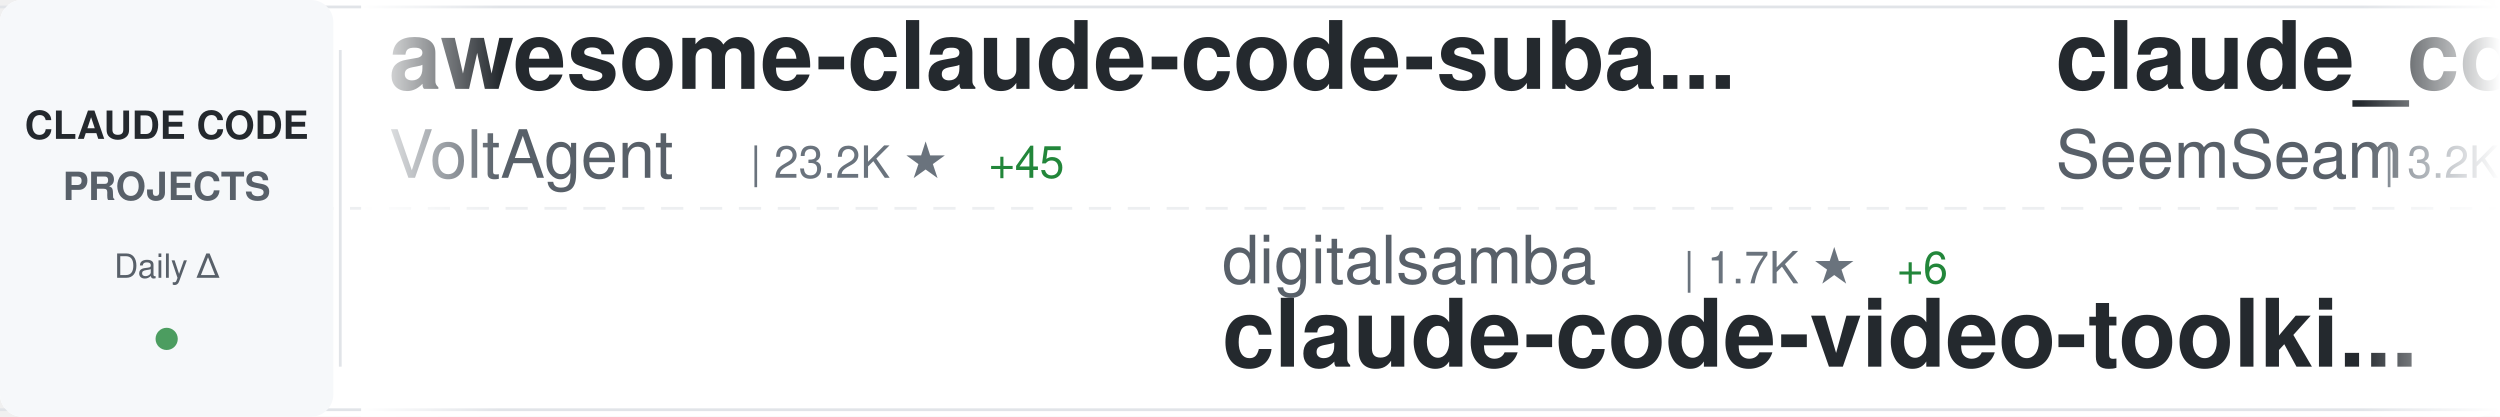
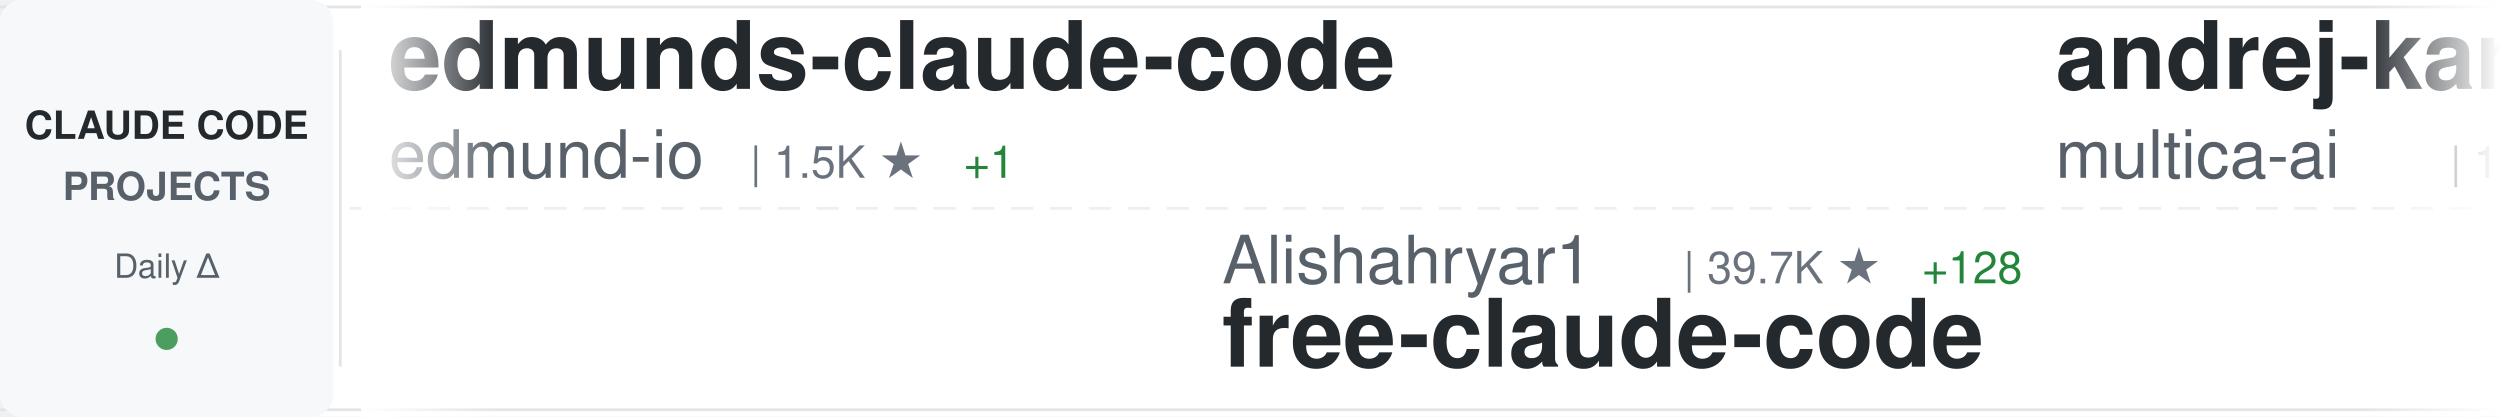
<svg xmlns="http://www.w3.org/2000/svg" width="900" height="150">
  <defs>
    <linearGradient id="awesomeLeftFade" x1="0%" y1="0%" x2="100%" y2="0%">
      <stop offset="0%" style="stop-color:#ffffff;stop-opacity:1" />
      <stop offset="100%" style="stop-color:#ffffff;stop-opacity:0" />
    </linearGradient>
    <linearGradient id="awesomeRightFade" x1="0%" y1="0%" x2="100%" y2="0%">
      <stop offset="0%" style="stop-color:#ffffff;stop-opacity:0" />
      <stop offset="100%" style="stop-color:#ffffff;stop-opacity:1" />
    </linearGradient>
  </defs>
  <rect width="900" height="150" fill="#ffffff" rx="8" />
  <rect x="0" y="2" width="900" height="1" fill="#e1e4e8" />
  <rect x="0" y="147" width="900" height="1" fill="#e1e4e8" />
  <line x1="0" y1="75" x2="900" y2="75" stroke="#e1e4e8" stroke-width="1" stroke-dasharray="8 6" opacity="0.6" />
  <rect x="0" y="0" width="120" height="150" fill="#f6f8fa" rx="8" />
  <text x="60" y="50" font-family="-apple-system, BlinkMacSystemFont, 'Segoe UI', Helvetica, Arial, sans-serif" font-size="14" font-weight="600" fill="#24292e" text-anchor="middle">CLAUDE CODE</text>
  <text x="60" y="72" font-family="-apple-system, BlinkMacSystemFont, 'Segoe UI', Helvetica, Arial, sans-serif" font-size="14" font-weight="600" fill="#586069" text-anchor="middle">PROJECTS</text>
  <text x="60" y="100" font-family="-apple-system, BlinkMacSystemFont, 'Segoe UI', Helvetica, Arial, sans-serif" font-size="12" font-weight="500" fill="#586069" text-anchor="middle">Daily Δ</text>
  <circle cx="60" cy="122" r="4" fill="#22863a" opacity="0.8" />
  <rect x="122" y="18" width="1" height="114" fill="#e1e4e8" />
  <clipPath id="awesomeTickerClip">
    <rect x="130" y="0" width="770" height="150" />
  </clipPath>
  <g clip-path="url(#awesomeTickerClip)">
    <g id="awesomeTickerItems">
      <animateTransform attributeName="transform" attributeType="XML" type="translate" from="0 0" to="-3000 0" dur="54s" repeatCount="indefinite" />
      <g transform="translate(0, 0)">
-         <text x="140" y="32" font-family="-apple-system, BlinkMacSystemFont, 'Segoe UI', Helvetica, Arial, sans-serif" font-size="34" font-weight="600" fill="#24292e">awesome-claude-code-suba...</text>
-         <text x="140" y="64" font-family="-apple-system, BlinkMacSystemFont, 'Segoe UI', Helvetica, Arial, sans-serif" font-size="24" font-weight="400" fill="#586069">VoltAgent</text>
-         <text x="270" y="64" font-family="-apple-system, BlinkMacSystemFont, 'Segoe UI', Helvetica, Arial, sans-serif" font-size="16" font-weight="500" fill="#6a737d">| 23.2K ★</text>
-         <text x="356" y="64" font-family="-apple-system, BlinkMacSystemFont, 'Segoe UI', Helvetica, Arial, sans-serif" font-size="16" font-weight="500" fill="#22863a"> +45</text>
+         <text x="140" y="32" font-family="-apple-system, BlinkMacSystemFont, 'Segoe UI', Helvetica, Arial, sans-serif" font-size="34" font-weight="600" fill="#24292e">edmunds-claude-code</text>
+         <text x="140" y="64" font-family="-apple-system, BlinkMacSystemFont, 'Segoe UI', Helvetica, Arial, sans-serif" font-size="24" font-weight="400" fill="#586069">edmund-io</text>
+         <text x="270" y="64" font-family="-apple-system, BlinkMacSystemFont, 'Segoe UI', Helvetica, Arial, sans-serif" font-size="16" font-weight="500" fill="#6a737d">| 1.5K ★</text>
+         <text x="347" y="64" font-family="-apple-system, BlinkMacSystemFont, 'Segoe UI', Helvetica, Arial, sans-serif" font-size="16" font-weight="500" fill="#22863a"> +1</text>
      </g>
      <g transform="translate(300, 0)">
-         <text x="140" y="102" font-family="-apple-system, BlinkMacSystemFont, 'Segoe UI', Helvetica, Arial, sans-serif" font-size="24" font-weight="400" fill="#586069">digitalsamba</text>
-         <text x="306" y="102" font-family="-apple-system, BlinkMacSystemFont, 'Segoe UI', Helvetica, Arial, sans-serif" font-size="16" font-weight="500" fill="#6a737d">| 1.7K ★</text>
-         <text x="383" y="102" font-family="-apple-system, BlinkMacSystemFont, 'Segoe UI', Helvetica, Arial, sans-serif" font-size="16" font-weight="500" fill="#22863a"> +6</text>
-         <text x="140" y="132" font-family="-apple-system, BlinkMacSystemFont, 'Segoe UI', Helvetica, Arial, sans-serif" font-size="34" font-weight="600" fill="#24292e">claude-code-video-toolki...</text>
+         <text x="140" y="102" font-family="-apple-system, BlinkMacSystemFont, 'Segoe UI', Helvetica, Arial, sans-serif" font-size="24" font-weight="400" fill="#586069">Alishahryar1</text>
+         <text x="306" y="102" font-family="-apple-system, BlinkMacSystemFont, 'Segoe UI', Helvetica, Arial, sans-serif" font-size="16" font-weight="500" fill="#6a737d">| 39.7K ★</text>
+         <text x="392" y="102" font-family="-apple-system, BlinkMacSystemFont, 'Segoe UI', Helvetica, Arial, sans-serif" font-size="16" font-weight="500" fill="#22863a"> +128</text>
+         <text x="140" y="132" font-family="-apple-system, BlinkMacSystemFont, 'Segoe UI', Helvetica, Arial, sans-serif" font-size="34" font-weight="600" fill="#24292e">free-claude-code</text>
      </g>
      <g transform="translate(600, 0)">
-         <text x="140" y="32" font-family="-apple-system, BlinkMacSystemFont, 'Segoe UI', Helvetica, Arial, sans-serif" font-size="34" font-weight="600" fill="#24292e">claude_codex_bridge</text>
-         <text x="140" y="64" font-family="-apple-system, BlinkMacSystemFont, 'Segoe UI', Helvetica, Arial, sans-serif" font-size="24" font-weight="400" fill="#586069">SeemSeam</text>
-         <text x="258" y="64" font-family="-apple-system, BlinkMacSystemFont, 'Segoe UI', Helvetica, Arial, sans-serif" font-size="16" font-weight="500" fill="#6a737d">| 3.2K ★</text>
-         <text x="335" y="64" font-family="-apple-system, BlinkMacSystemFont, 'Segoe UI', Helvetica, Arial, sans-serif" font-size="16" font-weight="500" fill="#22863a"> +5</text>
+         <text x="140" y="32" font-family="-apple-system, BlinkMacSystemFont, 'Segoe UI', Helvetica, Arial, sans-serif" font-size="34" font-weight="600" fill="#24292e">andrej-karpathy-skills</text>
+         <text x="140" y="64" font-family="-apple-system, BlinkMacSystemFont, 'Segoe UI', Helvetica, Arial, sans-serif" font-size="24" font-weight="400" fill="#586069">multica-ai</text>
+         <text x="282" y="64" font-family="-apple-system, BlinkMacSystemFont, 'Segoe UI', Helvetica, Arial, sans-serif" font-size="16" font-weight="500" fill="#6a737d">| 191.0K ★</text>
+         <text x="377" y="64" font-family="-apple-system, BlinkMacSystemFont, 'Segoe UI', Helvetica, Arial, sans-serif" font-size="16" font-weight="500" fill="#22863a"> +334</text>
      </g>
      <g transform="translate(900, 0)">
-         <text x="140" y="102" font-family="-apple-system, BlinkMacSystemFont, 'Segoe UI', Helvetica, Arial, sans-serif" font-size="24" font-weight="400" fill="#586069">guanshan</text>
-         <text x="258" y="102" font-family="-apple-system, BlinkMacSystemFont, 'Segoe UI', Helvetica, Arial, sans-serif" font-size="16" font-weight="500" fill="#6a737d">| 61 ★</text>
-         <text x="140" y="132" font-family="-apple-system, BlinkMacSystemFont, 'Segoe UI', Helvetica, Arial, sans-serif" font-size="34" font-weight="600" fill="#24292e">ClaudeCode</text>
+         <text x="140" y="102" font-family="-apple-system, BlinkMacSystemFont, 'Segoe UI', Helvetica, Arial, sans-serif" font-size="24" font-weight="400" fill="#586069">anthropics</text>
+         <text x="282" y="102" font-family="-apple-system, BlinkMacSystemFont, 'Segoe UI', Helvetica, Arial, sans-serif" font-size="16" font-weight="500" fill="#6a737d">| 901 ★</text>
+         <text x="140" y="132" font-family="-apple-system, BlinkMacSystemFont, 'Segoe UI', Helvetica, Arial, sans-serif" font-size="34" font-weight="600" fill="#24292e">claude-code-base-action</text>
      </g>
      <g transform="translate(1200, 0)">
-         <text x="140" y="32" font-family="-apple-system, BlinkMacSystemFont, 'Segoe UI', Helvetica, Arial, sans-serif" font-size="34" font-weight="600" fill="#24292e">claude_code_src</text>
-         <text x="140" y="64" font-family="-apple-system, BlinkMacSystemFont, 'Segoe UI', Helvetica, Arial, sans-serif" font-size="24" font-weight="400" fill="#586069">ponponon</text>
-         <text x="258" y="64" font-family="-apple-system, BlinkMacSystemFont, 'Segoe UI', Helvetica, Arial, sans-serif" font-size="16" font-weight="500" fill="#6a737d">| 2.3K ★</text>
-         <text x="335" y="64" font-family="-apple-system, BlinkMacSystemFont, 'Segoe UI', Helvetica, Arial, sans-serif" font-size="16" font-weight="500" fill="#22863a"> +1</text>
+         <text x="140" y="32" font-family="-apple-system, BlinkMacSystemFont, 'Segoe UI', Helvetica, Arial, sans-serif" font-size="34" font-weight="600" fill="#24292e">Claude-Code</text>
+         <text x="140" y="64" font-family="-apple-system, BlinkMacSystemFont, 'Segoe UI', Helvetica, Arial, sans-serif" font-size="24" font-weight="400" fill="#586069">OrcaWhisper</text>
+         <text x="294" y="64" font-family="-apple-system, BlinkMacSystemFont, 'Segoe UI', Helvetica, Arial, sans-serif" font-size="16" font-weight="500" fill="#6a737d">| 83 ★</text>
      </g>
      <g transform="translate(1500, 0)">
-         <text x="140" y="102" font-family="-apple-system, BlinkMacSystemFont, 'Segoe UI', Helvetica, Arial, sans-serif" font-size="24" font-weight="400" fill="#586069">777genius</text>
-         <text x="270" y="102" font-family="-apple-system, BlinkMacSystemFont, 'Segoe UI', Helvetica, Arial, sans-serif" font-size="16" font-weight="500" fill="#6a737d">| 920 ★</text>
-         <text x="338" y="102" font-family="-apple-system, BlinkMacSystemFont, 'Segoe UI', Helvetica, Arial, sans-serif" font-size="16" font-weight="500" fill="#22863a"> +1</text>
-         <text x="140" y="132" font-family="-apple-system, BlinkMacSystemFont, 'Segoe UI', Helvetica, Arial, sans-serif" font-size="34" font-weight="600" fill="#24292e">claude-code-source-code</text>
+         <text x="140" y="102" font-family="-apple-system, BlinkMacSystemFont, 'Segoe UI', Helvetica, Arial, sans-serif" font-size="24" font-weight="400" fill="#586069">claude-code-best</text>
+         <text x="354" y="102" font-family="-apple-system, BlinkMacSystemFont, 'Segoe UI', Helvetica, Arial, sans-serif" font-size="16" font-weight="500" fill="#6a737d">| 21.1K ★</text>
+         <text x="440" y="102" font-family="-apple-system, BlinkMacSystemFont, 'Segoe UI', Helvetica, Arial, sans-serif" font-size="16" font-weight="500" fill="#22863a"> +33</text>
+         <text x="140" y="132" font-family="-apple-system, BlinkMacSystemFont, 'Segoe UI', Helvetica, Arial, sans-serif" font-size="34" font-weight="600" fill="#24292e">claude-code</text>
      </g>
      <g transform="translate(1800, 0)">
-         <text x="140" y="32" font-family="-apple-system, BlinkMacSystemFont, 'Segoe UI', Helvetica, Arial, sans-serif" font-size="34" font-weight="600" fill="#24292e">Auto-claude-code-researc...</text>
-         <text x="140" y="64" font-family="-apple-system, BlinkMacSystemFont, 'Segoe UI', Helvetica, Arial, sans-serif" font-size="24" font-weight="400" fill="#586069">wanshuiyin</text>
-         <text x="282" y="64" font-family="-apple-system, BlinkMacSystemFont, 'Segoe UI', Helvetica, Arial, sans-serif" font-size="16" font-weight="500" fill="#6a737d">| 13.3K ★</text>
-         <text x="368" y="64" font-family="-apple-system, BlinkMacSystemFont, 'Segoe UI', Helvetica, Arial, sans-serif" font-size="16" font-weight="500" fill="#22863a"> +39</text>
+         <text x="140" y="32" font-family="-apple-system, BlinkMacSystemFont, 'Segoe UI', Helvetica, Arial, sans-serif" font-size="34" font-weight="600" fill="#24292e">claude-code-sourcemap</text>
+         <text x="140" y="64" font-family="-apple-system, BlinkMacSystemFont, 'Segoe UI', Helvetica, Arial, sans-serif" font-size="24" font-weight="400" fill="#586069">ChinaSiro</text>
+         <text x="270" y="64" font-family="-apple-system, BlinkMacSystemFont, 'Segoe UI', Helvetica, Arial, sans-serif" font-size="16" font-weight="500" fill="#6a737d">| 9.5K ★</text>
+         <text x="347" y="64" font-family="-apple-system, BlinkMacSystemFont, 'Segoe UI', Helvetica, Arial, sans-serif" font-size="16" font-weight="500" fill="#22863a"> +8</text>
      </g>
      <g transform="translate(2100, 0)">
-         <text x="140" y="102" font-family="-apple-system, BlinkMacSystemFont, 'Segoe UI', Helvetica, Arial, sans-serif" font-size="24" font-weight="400" fill="#586069">JrCx7scC</text>
-         <text x="258" y="102" font-family="-apple-system, BlinkMacSystemFont, 'Segoe UI', Helvetica, Arial, sans-serif" font-size="16" font-weight="500" fill="#6a737d">| 371 ★</text>
-         <text x="140" y="132" font-family="-apple-system, BlinkMacSystemFont, 'Segoe UI', Helvetica, Arial, sans-serif" font-size="34" font-weight="600" fill="#24292e">claude-code-source</text>
+         <text x="140" y="102" font-family="-apple-system, BlinkMacSystemFont, 'Segoe UI', Helvetica, Arial, sans-serif" font-size="24" font-weight="400" fill="#586069">disler</text>
+         <text x="234" y="102" font-family="-apple-system, BlinkMacSystemFont, 'Segoe UI', Helvetica, Arial, sans-serif" font-size="16" font-weight="500" fill="#6a737d">| 1.5K ★</text>
+         <text x="311" y="102" font-family="-apple-system, BlinkMacSystemFont, 'Segoe UI', Helvetica, Arial, sans-serif" font-size="16" font-weight="500" fill="#22863a"> +2</text>
+         <text x="140" y="132" font-family="-apple-system, BlinkMacSystemFont, 'Segoe UI', Helvetica, Arial, sans-serif" font-size="34" font-weight="600" fill="#24292e">pi-vs-claude-code</text>
      </g>
      <g transform="translate(2400, 0)">
+         <text x="140" y="32" font-family="-apple-system, BlinkMacSystemFont, 'Segoe UI', Helvetica, Arial, sans-serif" font-size="34" font-weight="600" fill="#24292e">claude-code-proxy</text>
+         <text x="140" y="64" font-family="-apple-system, BlinkMacSystemFont, 'Segoe UI', Helvetica, Arial, sans-serif" font-size="24" font-weight="400" fill="#586069">1rgs</text>
+         <text x="210" y="64" font-family="-apple-system, BlinkMacSystemFont, 'Segoe UI', Helvetica, Arial, sans-serif" font-size="16" font-weight="500" fill="#6a737d">| 3.7K ★</text>
+         <text x="287" y="64" font-family="-apple-system, BlinkMacSystemFont, 'Segoe UI', Helvetica, Arial, sans-serif" font-size="16" font-weight="500" fill="#22863a"> +2</text>
+       </g>
+       <g transform="translate(2700, 0)">
+         <text x="140" y="102" font-family="-apple-system, BlinkMacSystemFont, 'Segoe UI', Helvetica, Arial, sans-serif" font-size="24" font-weight="400" fill="#586069">AICoderTudou</text>
+         <text x="306" y="102" font-family="-apple-system, BlinkMacSystemFont, 'Segoe UI', Helvetica, Arial, sans-serif" font-size="16" font-weight="500" fill="#6a737d">| 498 ★</text>
+         <text x="140" y="132" font-family="-apple-system, BlinkMacSystemFont, 'Segoe UI', Helvetica, Arial, sans-serif" font-size="34" font-weight="600" fill="#24292e">claude-code-tudou</text>
+       </g>
+       <g transform="translate(3000, 0)">
+         <text x="140" y="32" font-family="-apple-system, BlinkMacSystemFont, 'Segoe UI', Helvetica, Arial, sans-serif" font-size="34" font-weight="600" fill="#24292e">edmunds-claude-code</text>
+         <text x="140" y="64" font-family="-apple-system, BlinkMacSystemFont, 'Segoe UI', Helvetica, Arial, sans-serif" font-size="24" font-weight="400" fill="#586069">edmund-io</text>
+         <text x="270" y="64" font-family="-apple-system, BlinkMacSystemFont, 'Segoe UI', Helvetica, Arial, sans-serif" font-size="16" font-weight="500" fill="#6a737d">| 1.5K ★</text>
+         <text x="347" y="64" font-family="-apple-system, BlinkMacSystemFont, 'Segoe UI', Helvetica, Arial, sans-serif" font-size="16" font-weight="500" fill="#22863a"> +1</text>
+       </g>
+       <g transform="translate(3300, 0)">
+         <text x="140" y="102" font-family="-apple-system, BlinkMacSystemFont, 'Segoe UI', Helvetica, Arial, sans-serif" font-size="24" font-weight="400" fill="#586069">Alishahryar1</text>
+         <text x="306" y="102" font-family="-apple-system, BlinkMacSystemFont, 'Segoe UI', Helvetica, Arial, sans-serif" font-size="16" font-weight="500" fill="#6a737d">| 39.7K ★</text>
+         <text x="392" y="102" font-family="-apple-system, BlinkMacSystemFont, 'Segoe UI', Helvetica, Arial, sans-serif" font-size="16" font-weight="500" fill="#22863a"> +128</text>
+         <text x="140" y="132" font-family="-apple-system, BlinkMacSystemFont, 'Segoe UI', Helvetica, Arial, sans-serif" font-size="34" font-weight="600" fill="#24292e">free-claude-code</text>
+       </g>
+       <g transform="translate(3600, 0)">
        <text x="140" y="32" font-family="-apple-system, BlinkMacSystemFont, 'Segoe UI', Helvetica, Arial, sans-serif" font-size="34" font-weight="600" fill="#24292e">andrej-karpathy-skills</text>
        <text x="140" y="64" font-family="-apple-system, BlinkMacSystemFont, 'Segoe UI', Helvetica, Arial, sans-serif" font-size="24" font-weight="400" fill="#586069">multica-ai</text>
-         <text x="282" y="64" font-family="-apple-system, BlinkMacSystemFont, 'Segoe UI', Helvetica, Arial, sans-serif" font-size="16" font-weight="500" fill="#6a737d">| 190.9K ★</text>
-         <text x="377" y="64" font-family="-apple-system, BlinkMacSystemFont, 'Segoe UI', Helvetica, Arial, sans-serif" font-size="16" font-weight="500" fill="#22863a"> +355</text>
-       </g>
-       <g transform="translate(2700, 0)">
-         <text x="140" y="102" font-family="-apple-system, BlinkMacSystemFont, 'Segoe UI', Helvetica, Arial, sans-serif" font-size="24" font-weight="400" fill="#586069">router-for-me</text>
-         <text x="318" y="102" font-family="-apple-system, BlinkMacSystemFont, 'Segoe UI', Helvetica, Arial, sans-serif" font-size="16" font-weight="500" fill="#6a737d">| 40.0K ★</text>
-         <text x="404" y="102" font-family="-apple-system, BlinkMacSystemFont, 'Segoe UI', Helvetica, Arial, sans-serif" font-size="16" font-weight="500" fill="#22863a"> +180</text>
-         <text x="140" y="132" font-family="-apple-system, BlinkMacSystemFont, 'Segoe UI', Helvetica, Arial, sans-serif" font-size="34" font-weight="600" fill="#24292e">CLIProxyAPI</text>
-       </g>
-       <g transform="translate(3000, 0)">
-         <text x="140" y="32" font-family="-apple-system, BlinkMacSystemFont, 'Segoe UI', Helvetica, Arial, sans-serif" font-size="34" font-weight="600" fill="#24292e">awesome-claude-code-suba...</text>
-         <text x="140" y="64" font-family="-apple-system, BlinkMacSystemFont, 'Segoe UI', Helvetica, Arial, sans-serif" font-size="24" font-weight="400" fill="#586069">VoltAgent</text>
-         <text x="270" y="64" font-family="-apple-system, BlinkMacSystemFont, 'Segoe UI', Helvetica, Arial, sans-serif" font-size="16" font-weight="500" fill="#6a737d">| 23.2K ★</text>
-         <text x="356" y="64" font-family="-apple-system, BlinkMacSystemFont, 'Segoe UI', Helvetica, Arial, sans-serif" font-size="16" font-weight="500" fill="#22863a"> +45</text>
-       </g>
-       <g transform="translate(3300, 0)">
-         <text x="140" y="102" font-family="-apple-system, BlinkMacSystemFont, 'Segoe UI', Helvetica, Arial, sans-serif" font-size="24" font-weight="400" fill="#586069">digitalsamba</text>
-         <text x="306" y="102" font-family="-apple-system, BlinkMacSystemFont, 'Segoe UI', Helvetica, Arial, sans-serif" font-size="16" font-weight="500" fill="#6a737d">| 1.7K ★</text>
-         <text x="383" y="102" font-family="-apple-system, BlinkMacSystemFont, 'Segoe UI', Helvetica, Arial, sans-serif" font-size="16" font-weight="500" fill="#22863a"> +6</text>
-         <text x="140" y="132" font-family="-apple-system, BlinkMacSystemFont, 'Segoe UI', Helvetica, Arial, sans-serif" font-size="34" font-weight="600" fill="#24292e">claude-code-video-toolki...</text>
-       </g>
-       <g transform="translate(3600, 0)">
-         <text x="140" y="32" font-family="-apple-system, BlinkMacSystemFont, 'Segoe UI', Helvetica, Arial, sans-serif" font-size="34" font-weight="600" fill="#24292e">claude_codex_bridge</text>
-         <text x="140" y="64" font-family="-apple-system, BlinkMacSystemFont, 'Segoe UI', Helvetica, Arial, sans-serif" font-size="24" font-weight="400" fill="#586069">SeemSeam</text>
-         <text x="258" y="64" font-family="-apple-system, BlinkMacSystemFont, 'Segoe UI', Helvetica, Arial, sans-serif" font-size="16" font-weight="500" fill="#6a737d">| 3.2K ★</text>
-         <text x="335" y="64" font-family="-apple-system, BlinkMacSystemFont, 'Segoe UI', Helvetica, Arial, sans-serif" font-size="16" font-weight="500" fill="#22863a"> +5</text>
+         <text x="282" y="64" font-family="-apple-system, BlinkMacSystemFont, 'Segoe UI', Helvetica, Arial, sans-serif" font-size="16" font-weight="500" fill="#6a737d">| 191.0K ★</text>
+         <text x="377" y="64" font-family="-apple-system, BlinkMacSystemFont, 'Segoe UI', Helvetica, Arial, sans-serif" font-size="16" font-weight="500" fill="#22863a"> +334</text>
      </g>
      <g transform="translate(3900, 0)">
-         <text x="140" y="102" font-family="-apple-system, BlinkMacSystemFont, 'Segoe UI', Helvetica, Arial, sans-serif" font-size="24" font-weight="400" fill="#586069">guanshan</text>
-         <text x="258" y="102" font-family="-apple-system, BlinkMacSystemFont, 'Segoe UI', Helvetica, Arial, sans-serif" font-size="16" font-weight="500" fill="#6a737d">| 61 ★</text>
-         <text x="140" y="132" font-family="-apple-system, BlinkMacSystemFont, 'Segoe UI', Helvetica, Arial, sans-serif" font-size="34" font-weight="600" fill="#24292e">ClaudeCode</text>
+         <text x="140" y="102" font-family="-apple-system, BlinkMacSystemFont, 'Segoe UI', Helvetica, Arial, sans-serif" font-size="24" font-weight="400" fill="#586069">anthropics</text>
+         <text x="282" y="102" font-family="-apple-system, BlinkMacSystemFont, 'Segoe UI', Helvetica, Arial, sans-serif" font-size="16" font-weight="500" fill="#6a737d">| 901 ★</text>
+         <text x="140" y="132" font-family="-apple-system, BlinkMacSystemFont, 'Segoe UI', Helvetica, Arial, sans-serif" font-size="34" font-weight="600" fill="#24292e">claude-code-base-action</text>
      </g>
    </g>
  </g>
  <rect x="130" y="0" width="50" height="150" fill="url(#awesomeLeftFade)" />
  <rect x="850" y="0" width="50" height="150" fill="url(#awesomeRightFade)" />
</svg>
